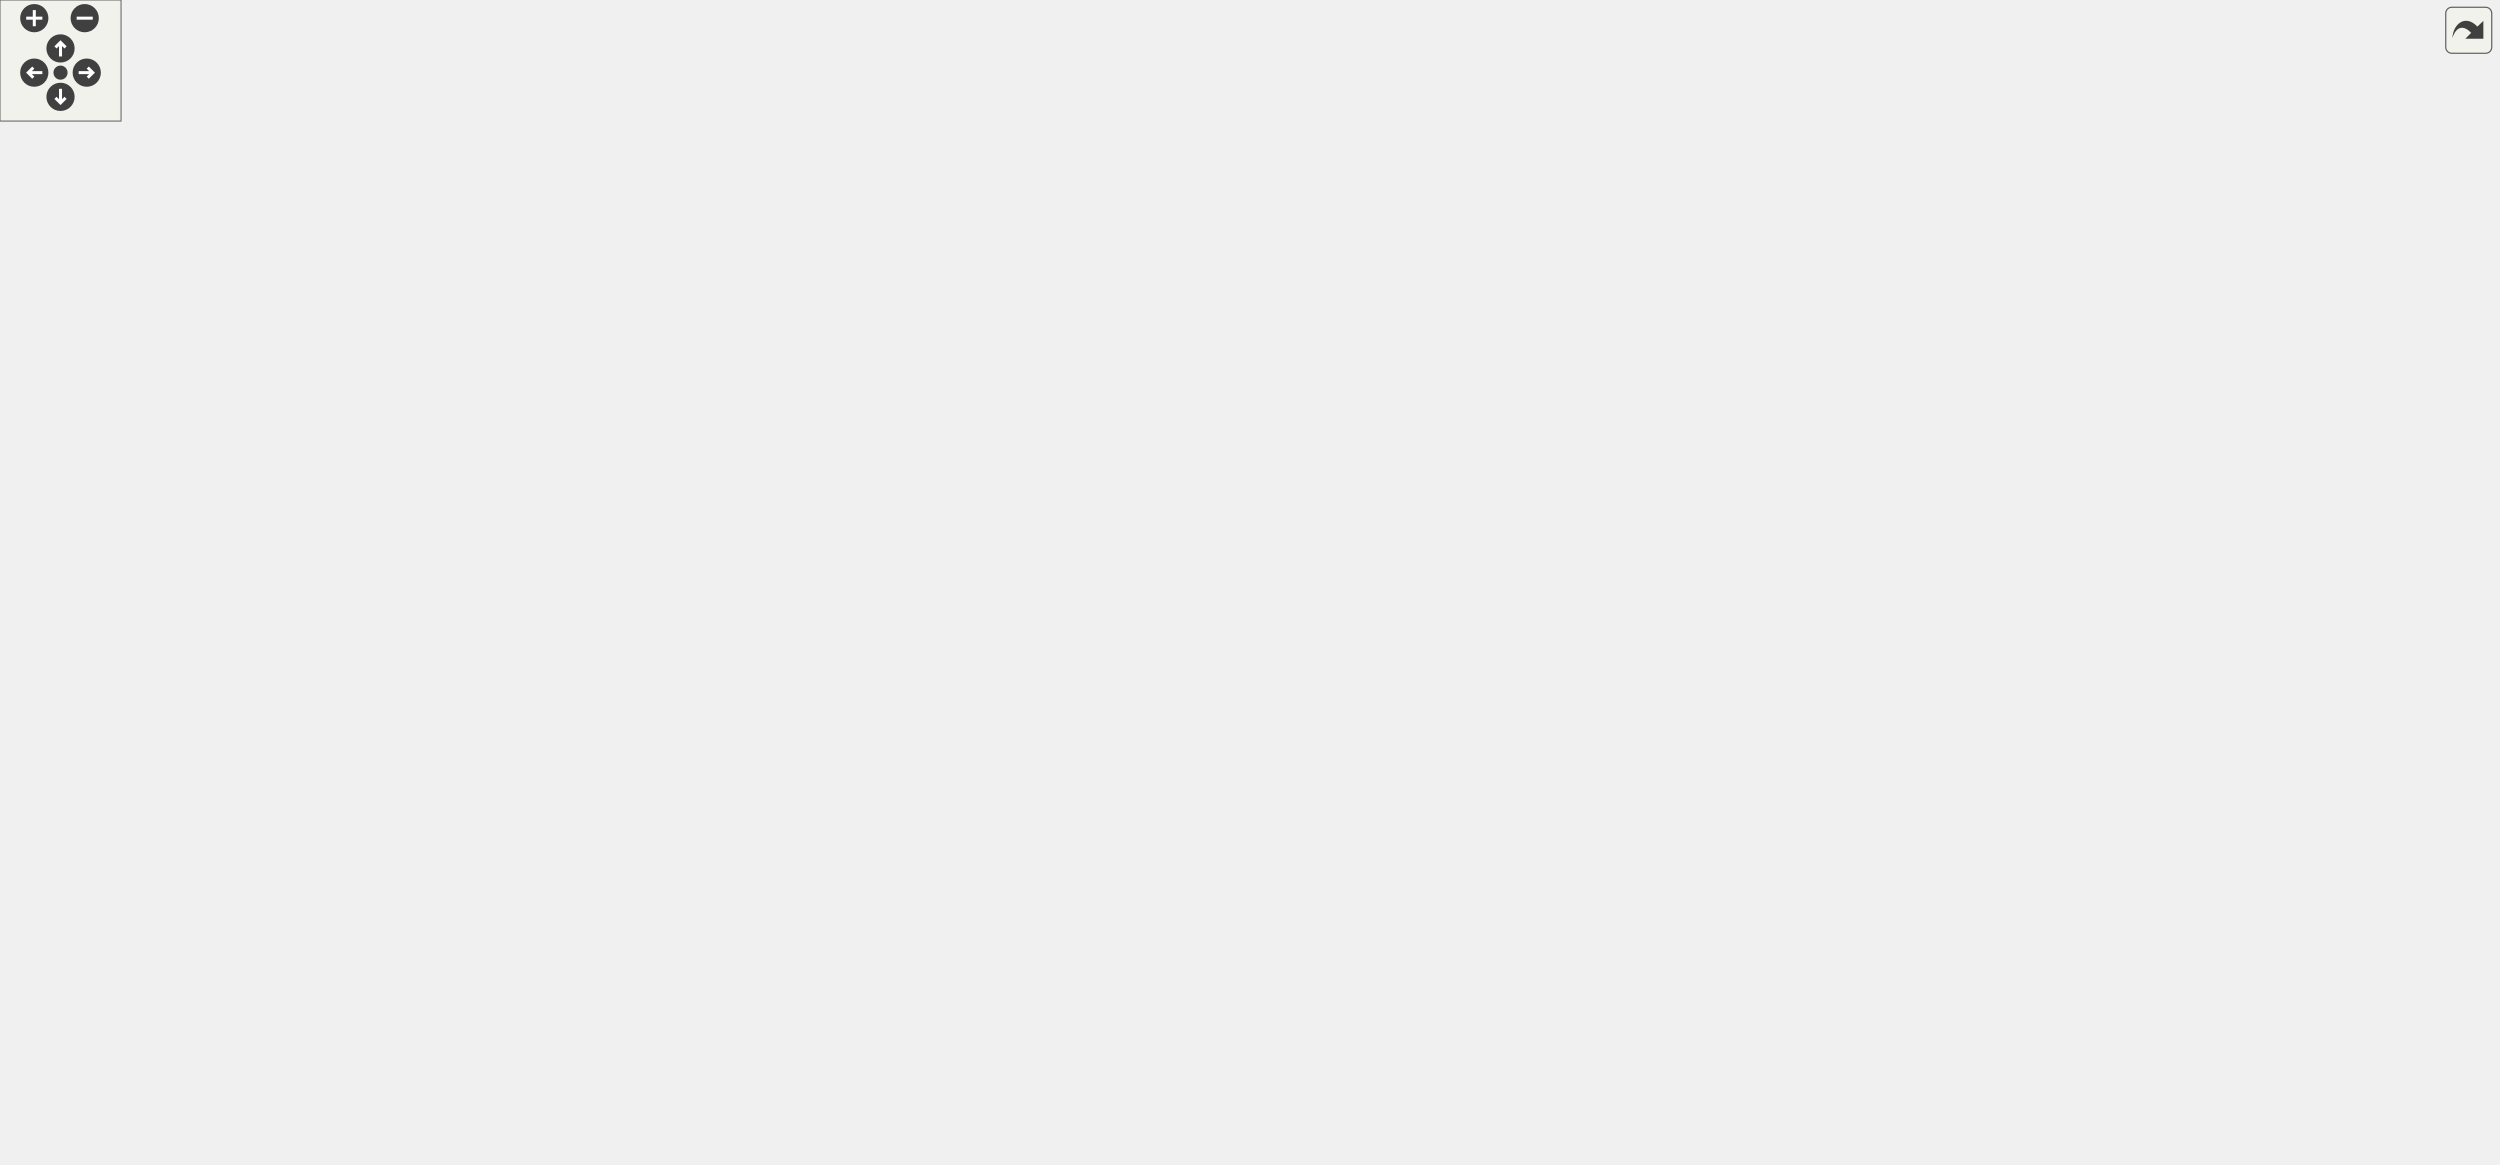
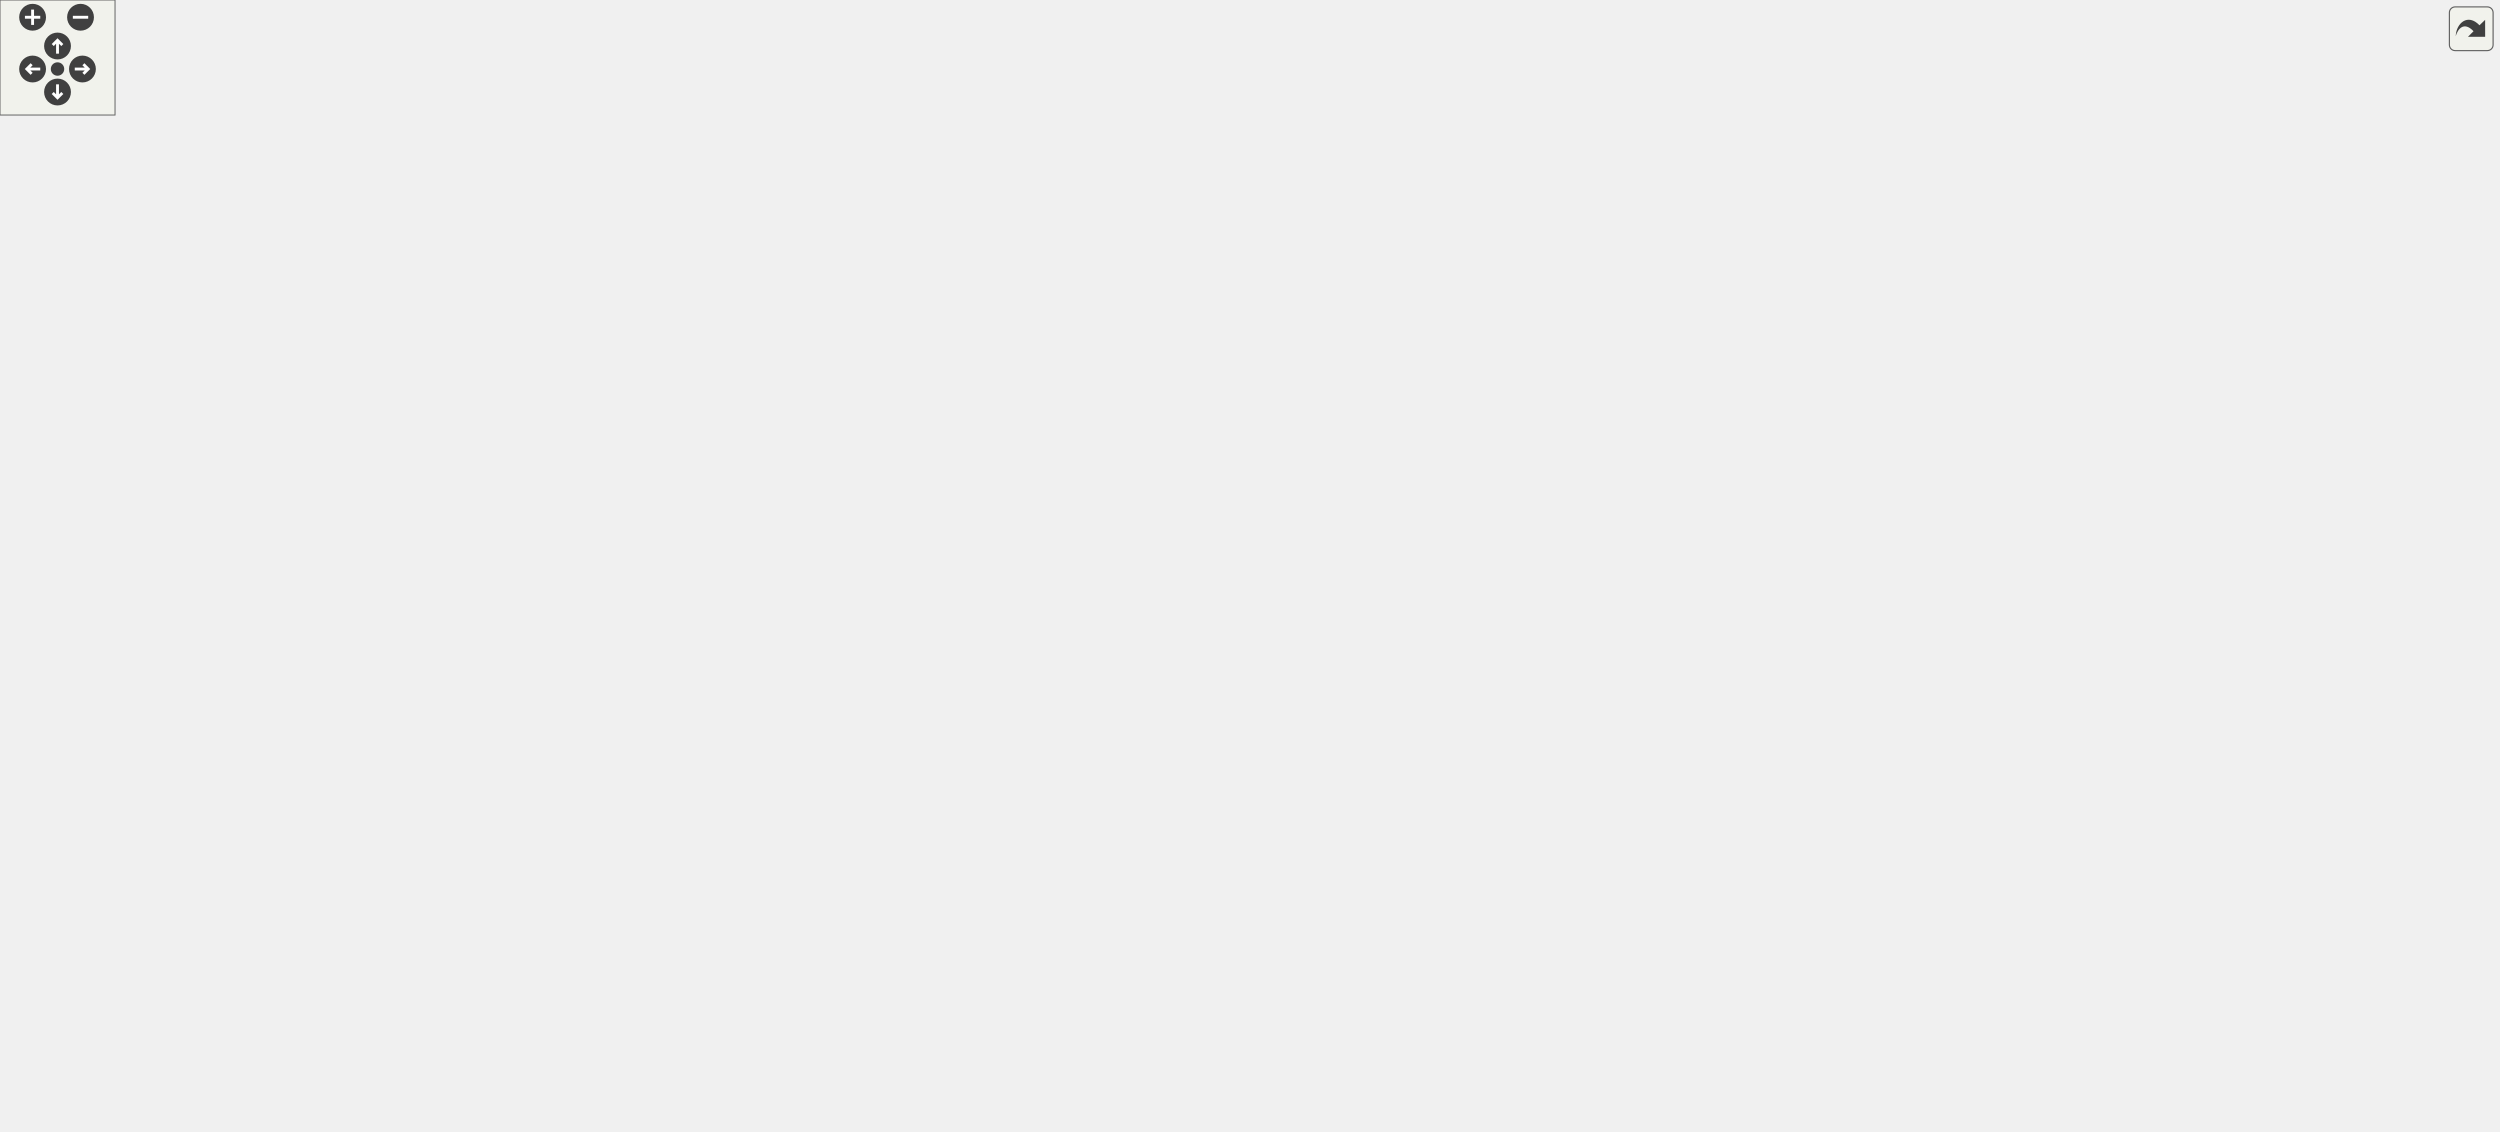
<svg xmlns="http://www.w3.org/2000/svg" xmlns:xlink="http://www.w3.org/1999/xlink" id="main" version="1.1" xml:space="preserve">
  <style type="text/css">
.edge:hover path { stroke: red; }
.edge:hover polygon { stroke: red; fill: red; }
</style>
  <defs>
    <circle id="rim" cx="0" cy="0" r="7" />
    <circle id="rim2" cx="0" cy="0" r="3.5" />
    <g id="zoomPlus">
      <use xlink:href="#rim" fill="#404040">
        <set attributeName="fill" to="#808080" begin="zoomplus.mouseover" end="zoomplus.mouseout" />
      </use>
      <path d="M-4,0h8M0,-4v8" fill="none" stroke="white" stroke-width="1.5" pointer-events="none" />
    </g>
    <g id="zoomMin">
      <use xlink:href="#rim" fill="#404040">
        <set attributeName="fill" to="#808080" begin="zoomminus.mouseover" end="zoomminus.mouseout" />
      </use>
      <path d="M-4,0h8" fill="none" stroke="white" stroke-width="1.5" pointer-events="none" />
    </g>
    <g id="dirArrow">
      <path fill="none" stroke="white" stroke-width="1.5" d="M0,-3.0v7 M-2.5,-0.5L0,-3.0L2.5,-0.5" />
    </g>
    <g id="resetDef">
      <use xlink:href="#rim2" fill="#404040">
        <set attributeName="fill" to="#808080" begin="reset.mouseover" end="reset.mouseout" />
      </use>
    </g>
  </defs>
  <svg id="graph" class="graph">
    <g id="viewport">
      <g id="node1" class="node">
        <g id="a_node1">
          <a xlink:title=" ">
-             <polygon fill="#bfbfbf" stroke="black" points="0,-155.5 0,-185.5 143,-185.5 143,-155.5 0,-155.5" />
-             <text text-anchor="start" x="8" y="-173.5" font-family="Helvetica,sans-Serif" font-size="10.00">wmtk::simplex::cofaces</text>
-             <text text-anchor="middle" x="71.5" y="-162.5" font-family="Helvetica,sans-Serif" font-size="10.00">_single_dimension_tuples</text>
+             <polygon fill="#bfbfbf" stroke="black" points="0,-331.5 0,-361.5 143,-361.5 143,-331.5 0,-331.5" />
+             <text text-anchor="start" x="8" y="-349.5" font-family="Helvetica,sans-Serif" font-size="10.00">wmtk::simplex::cofaces</text>
+             <text text-anchor="middle" x="71.5" y="-338.5" font-family="Helvetica,sans-Serif" font-size="10.00">_single_dimension_tuples</text>
          </a>
        </g>
      </g>
      <g id="node2" class="node">
        <g id="a_node2">
          <a xlink:href="namespacewmtk_1_1simplex_1_1internal.html#af3c31556d0dcfb8f9c4419470784a150" target="_top" xlink:title="Returns the boundary of a simplex ignoring some sorts of switches.">
-             <polygon fill="none" stroke="black" points="180,-175 180,-216 329,-216 329,-175 180,-175" />
-             <text text-anchor="start" x="188" y="-204" font-family="Helvetica,sans-Serif" font-size="10.00">wmtk::simplex::internal</text>
-             <text text-anchor="start" x="188" y="-193" font-family="Helvetica,sans-Serif" font-size="10.00">::boundary_with_preserved</text>
-             <text text-anchor="middle" x="254.5" y="-182" font-family="Helvetica,sans-Serif" font-size="10.00">_face_tuples</text>
+             <polygon fill="none" stroke="black" points="180,-422 180,-463 329,-463 329,-422 180,-422" />
+             <text text-anchor="start" x="188" y="-451" font-family="Helvetica,sans-Serif" font-size="10.00">wmtk::simplex::internal</text>
+             <text text-anchor="start" x="188" y="-440" font-family="Helvetica,sans-Serif" font-size="10.00">::boundary_with_preserved</text>
+             <text text-anchor="middle" x="254.5" y="-429" font-family="Helvetica,sans-Serif" font-size="10.00">_face_tuples</text>
          </a>
        </g>
      </g>
      <g id="edge1" class="edge">
-         <path fill="none" stroke="midnightblue" d="M143.26,-180.27C151.97,-181.48 160.95,-182.72 169.83,-183.94" />
-         <polygon fill="midnightblue" stroke="midnightblue" points="169.42,-187.42 179.81,-185.32 170.38,-180.49 169.42,-187.42" />
+         <path fill="none" stroke="midnightblue" d="M101.18,-361.71C129.24,-376.6 172.5,-399.54 205.75,-417.18" />
+         <polygon fill="midnightblue" stroke="midnightblue" points="204.37,-420.41 214.85,-422 207.65,-414.22 204.37,-420.41" />
      </g>
      <g id="node5" class="node">
        <g id="a_node5">
          <a xlink:href="classwmtk_1_1simplex_1_1_simplex.html#ad2cc0340a0772b7d6f03ba7a781d1163" target="_top" xlink:title=" ">
-             <polygon fill="none" stroke="black" points="751,-333.5 751,-363.5 886,-363.5 886,-333.5 751,-333.5" />
-             <text text-anchor="start" x="759" y="-351.5" font-family="Helvetica,sans-Serif" font-size="10.00">wmtk::simplex::Simplex</text>
-             <text text-anchor="middle" x="818.5" y="-340.5" font-family="Helvetica,sans-Serif" font-size="10.00">::primitive_type</text>
+             <polygon fill="none" stroke="black" points="816,-295.5 816,-325.5 951,-325.5 951,-295.5 816,-295.5" />
+             <text text-anchor="start" x="824" y="-313.5" font-family="Helvetica,sans-Serif" font-size="10.00">wmtk::simplex::Simplex</text>
+             <text text-anchor="middle" x="883.5" y="-302.5" font-family="Helvetica,sans-Serif" font-size="10.00">::primitive_type</text>
          </a>
        </g>
      </g>
      <g id="edge13" class="edge">
-         <path fill="none" stroke="midnightblue" d="M78.71,-185.81C92.36,-217.72 127.86,-291.95 179,-335.5 248.09,-394.34 277.18,-398.88 366,-417.5 511.8,-448.06 686.75,-396.61 769.56,-367.06" />
-         <polygon fill="midnightblue" stroke="midnightblue" points="770.98,-370.26 779.19,-363.57 768.6,-363.68 770.98,-370.26" />
+         <path fill="none" stroke="midnightblue" d="M143.25,-344.46C155.18,-344.13 167.44,-343.8 179,-343.5 312.55,-340.06 647.12,-343.27 780,-329.5 788.35,-328.63 797.03,-327.46 805.66,-326.12" />
+         <polygon fill="midnightblue" stroke="midnightblue" points="806.43,-329.54 815.73,-324.47 805.3,-322.63 806.43,-329.54" />
      </g>
      <g id="node6" class="node">
        <g id="a_node6">
          <a xlink:href="classwmtk_1_1simplex_1_1_simplex.html#a3650fd31ff1864285502dba66db3c73c" target="_top" xlink:title=" ">
-             <polygon fill="none" stroke="black" points="751,-207.5 751,-237.5 886,-237.5 886,-207.5 751,-207.5" />
-             <text text-anchor="start" x="759" y="-225.5" font-family="Helvetica,sans-Serif" font-size="10.00">wmtk::simplex::Simplex</text>
-             <text text-anchor="middle" x="818.5" y="-214.5" font-family="Helvetica,sans-Serif" font-size="10.00">::tuple</text>
-           </a>
-         </g>
-       </g>
-       <g id="edge28" class="edge">
-         <path fill="none" stroke="midnightblue" d="M143.23,-166.71C155.17,-166.21 167.43,-165.77 179,-165.5 246.09,-163.93 262.9,-164.38 330,-165.5 409.59,-166.83 429.75,-164.04 509,-171.5 601.25,-180.18 623.66,-187.94 715,-203.5 723.43,-204.94 732.23,-206.49 740.99,-208.06" />
-         <polygon fill="midnightblue" stroke="midnightblue" points="740.37,-211.51 750.83,-209.85 741.62,-204.62 740.37,-211.51" />
+             <polygon fill="none" stroke="black" points="816,-169.5 816,-199.5 951,-199.5 951,-169.5 816,-169.5" />
+             <text text-anchor="start" x="824" y="-187.5" font-family="Helvetica,sans-Serif" font-size="10.00">wmtk::simplex::Simplex</text>
+             <text text-anchor="middle" x="883.5" y="-176.5" font-family="Helvetica,sans-Serif" font-size="10.00">::tuple</text>
+           </a>
+         </g>
+       </g>
+       <g id="edge32" class="edge">
+         <path fill="none" stroke="midnightblue" d="M76.32,-331.37C86.32,-295.11 116.89,-203.03 179,-159.5 323.24,-58.41 398.6,-111.43 574,-127.5 655.56,-134.97 747.75,-153.33 809.94,-167.21" />
+         <polygon fill="midnightblue" stroke="midnightblue" points="809.52,-170.71 820.04,-169.49 811.05,-163.88 809.52,-170.71" />
      </g>
      <g id="node9" class="node">
        <g id="a_node9">
          <a xlink:href="classwmtk_1_1_mesh.html#abaf00438d0700358b160e310d69725c9" target="_top" xlink:title=" ">
-             <polygon fill="none" stroke="black" points="545,-99 545,-118 715,-118 715,-99 545,-99" />
-             <text text-anchor="middle" x="630" y="-106" font-family="Helvetica,sans-Serif" font-size="10.00">wmtk::Mesh::top_simplex_type</text>
-           </a>
-         </g>
-       </g>
-       <g id="edge27" class="edge">
-         <path fill="none" stroke="midnightblue" d="M106.79,-155.4C127.32,-147.09 154.17,-137.48 179,-132.5 300.07,-108.21 442.9,-104.75 534.65,-105.67" />
-         <polygon fill="midnightblue" stroke="midnightblue" points="534.7,-109.17 544.74,-105.79 534.79,-102.17 534.7,-109.17" />
+             <polygon fill="none" stroke="black" points="610,-495 610,-514 780,-514 780,-495 610,-495" />
+             <text text-anchor="middle" x="695" y="-502" font-family="Helvetica,sans-Serif" font-size="10.00">wmtk::Mesh::top_simplex_type</text>
+           </a>
+         </g>
+       </g>
+       <g id="edge31" class="edge">
+         <path fill="none" stroke="midnightblue" d="M80.25,-361.81C95.14,-389.41 130.61,-446.99 179,-472.5 327.63,-550.86 534.91,-531.57 635.12,-515.66" />
+         <polygon fill="midnightblue" stroke="midnightblue" points="635.76,-519.11 645.06,-514.04 634.63,-512.2 635.76,-519.11" />
      </g>
      <g id="node10" class="node">
        <g id="a_node10">
          <a xlink:href="namespacewmtk_1_1utils.html#a8dab5bd8df4c7c658413914f37210244" target="_top" xlink:title=" ">
-             <polygon fill="none" stroke="black" points="193.5,-49.5 193.5,-79.5 315.5,-79.5 315.5,-49.5 193.5,-49.5" />
-             <text text-anchor="start" x="201.5" y="-67.5" font-family="Helvetica,sans-Serif" font-size="10.00">wmtk::utils::primitive</text>
-             <text text-anchor="middle" x="254.5" y="-56.5" font-family="Helvetica,sans-Serif" font-size="10.00">_range</text>
+             <polygon fill="none" stroke="black" points="193.5,-353.5 193.5,-383.5 315.5,-383.5 315.5,-353.5 193.5,-353.5" />
+             <text text-anchor="start" x="201.5" y="-371.5" font-family="Helvetica,sans-Serif" font-size="10.00">wmtk::utils::primitive</text>
+             <text text-anchor="middle" x="254.5" y="-360.5" font-family="Helvetica,sans-Serif" font-size="10.00">_range</text>
          </a>
        </g>
      </g>
      <g id="edge10" class="edge">
-         <path fill="none" stroke="midnightblue" d="M90.84,-155.35C111.39,-138.88 146.13,-112.51 179,-94.5 186.13,-90.59 193.87,-86.91 201.58,-83.55" />
-         <polygon fill="midnightblue" stroke="midnightblue" points="203.07,-86.72 210.93,-79.62 200.36,-80.27 203.07,-86.72" />
+         <path fill="none" stroke="midnightblue" d="M143.26,-355.1C156.45,-356.7 170.24,-358.38 183.41,-359.98" />
+         <polygon fill="midnightblue" stroke="midnightblue" points="183,-363.46 193.35,-361.19 183.84,-356.51 183,-363.46" />
      </g>
      <g id="node13" class="node">
        <g id="a_node13">
-           <a xlink:href="namespacewmtk_1_1simplex.html#a479fe685989f6c075a5ce1c52b5c4df3" target="_top" xlink:title=" ">
-             <polygon fill="none" stroke="black" points="179,-295.5 179,-325.5 330,-325.5 330,-295.5 179,-295.5" />
-             <text text-anchor="start" x="187" y="-313.5" font-family="Helvetica,sans-Serif" font-size="10.00">wmtk::simplex::top</text>
-             <text text-anchor="middle" x="254.5" y="-302.5" font-family="Helvetica,sans-Serif" font-size="10.00">_dimension_cofaces_tuples</text>
+           <a xlink:href="namespacewmtk_1_1simplex.html#ac133ab11355bb4cda7e8b1e3ed48226f" target="_top" xlink:title=" ">
+             <polygon fill="none" stroke="black" points="179,-169.5 179,-199.5 330,-199.5 330,-169.5 179,-169.5" />
+             <text text-anchor="start" x="187" y="-187.5" font-family="Helvetica,sans-Serif" font-size="10.00">wmtk::simplex::top</text>
+             <text text-anchor="middle" x="254.5" y="-176.5" font-family="Helvetica,sans-Serif" font-size="10.00">_dimension_cofaces_tuples</text>
          </a>
        </g>
      </g>
      <g id="edge14" class="edge">
-         <path fill="none" stroke="midnightblue" d="M92.21,-185.75C124.53,-210.75 188.87,-260.51 225.77,-289.05" />
-         <polygon fill="midnightblue" stroke="midnightblue" points="224.03,-292.13 234.08,-295.48 228.31,-286.6 224.03,-292.13" />
+         <path fill="none" stroke="midnightblue" d="M89.53,-331.26C121.68,-302.48 191.45,-240.04 228.77,-206.64" />
+         <polygon fill="midnightblue" stroke="midnightblue" points="231.53,-208.86 236.65,-199.58 226.86,-203.64 231.53,-208.86" />
      </g>
      <g id="node3" class="node">
        <g id="a_node3">
          <a xlink:href="classwmtk_1_1_mesh.html#a7f8a7b7d592fdbf672f2c6c9653487ea" target="_top" xlink:title=" ">
-             <polygon fill="none" stroke="black" points="380.5,-180.5 380.5,-210.5 494.5,-210.5 494.5,-180.5 380.5,-180.5" />
-             <text text-anchor="start" x="388.5" y="-198.5" font-family="Helvetica,sans-Serif" font-size="10.00">wmtk::Mesh::switch</text>
-             <text text-anchor="middle" x="437.5" y="-187.5" font-family="Helvetica,sans-Serif" font-size="10.00">_tuples</text>
+             <polygon fill="none" stroke="black" points="413,-451.5 413,-481.5 527,-481.5 527,-451.5 413,-451.5" />
+             <text text-anchor="start" x="421" y="-469.5" font-family="Helvetica,sans-Serif" font-size="10.00">wmtk::Mesh::switch</text>
+             <text text-anchor="middle" x="470" y="-458.5" font-family="Helvetica,sans-Serif" font-size="10.00">_tuples</text>
          </a>
        </g>
      </g>
      <g id="edge2" class="edge">
-         <path fill="none" stroke="midnightblue" d="M329.12,-195.5C342.77,-195.5 356.95,-195.5 370.36,-195.5" />
-         <polygon fill="midnightblue" stroke="midnightblue" points="370.44,-199 380.44,-195.5 370.44,-192 370.44,-199" />
+         <path fill="none" stroke="midnightblue" d="M329.27,-450.79C353.11,-453.47 379.37,-456.42 402.64,-459.04" />
+         <polygon fill="midnightblue" stroke="midnightblue" points="402.42,-462.54 412.75,-460.18 403.2,-455.58 402.42,-462.54" />
      </g>
      <g id="node4" class="node">
        <g id="a_node4">
          <a xlink:href="classwmtk_1_1_mesh.html#a58bdbbfa0cd7bd9263241f6501db182a" target="_top" xlink:title="check if a simplex lies on a boundary or not">
-             <polygon fill="none" stroke="black" points="559,-213 559,-232 701,-232 701,-213 559,-213" />
-             <text text-anchor="middle" x="630" y="-220" font-family="Helvetica,sans-Serif" font-size="10.00">wmtk::Mesh::is_boundary</text>
+             <polygon fill="none" stroke="black" points="624,-301 624,-320 766,-320 766,-301 624,-301" />
+             <text text-anchor="middle" x="695" y="-308" font-family="Helvetica,sans-Serif" font-size="10.00">wmtk::Mesh::is_boundary</text>
          </a>
        </g>
      </g>
      <g id="edge3" class="edge">
-         <path fill="none" stroke="midnightblue" d="M494.63,-203.45C512.57,-206 532.76,-208.86 551.92,-211.58" />
-         <polygon fill="midnightblue" stroke="midnightblue" points="551.44,-215.04 561.84,-212.98 552.43,-208.11 551.44,-215.04" />
+         <path fill="none" stroke="midnightblue" d="M527.05,-459.81C542.98,-456.26 559.83,-450.82 574,-442.5 623.19,-413.62 663.71,-357.97 682.58,-329.02" />
+         <polygon fill="midnightblue" stroke="midnightblue" points="685.71,-330.62 688.13,-320.3 679.81,-326.86 685.71,-330.62" />
      </g>
      <g id="node7" class="node">
        <g id="a_node7">
          <a xlink:href="classwmtk_1_1_mesh.html#a965a8a24158c4aa8580c57ba09f885f7" target="_top" xlink:title="switch the orientation of the Tuple of the given dimension">
-             <polygon fill="none" stroke="black" points="573,-251.5 573,-281.5 687,-281.5 687,-251.5 573,-251.5" />
-             <text text-anchor="start" x="581" y="-269.5" font-family="Helvetica,sans-Serif" font-size="10.00">wmtk::Mesh::switch</text>
-             <text text-anchor="middle" x="630" y="-258.5" font-family="Helvetica,sans-Serif" font-size="10.00">_tuple</text>
+             <polygon fill="none" stroke="black" points="638,-251.5 638,-281.5 752,-281.5 752,-251.5 638,-251.5" />
+             <text text-anchor="start" x="646" y="-269.5" font-family="Helvetica,sans-Serif" font-size="10.00">wmtk::Mesh::switch</text>
+             <text text-anchor="middle" x="695" y="-258.5" font-family="Helvetica,sans-Serif" font-size="10.00">_tuple</text>
          </a>
        </g>
      </g>
      <g id="edge6" class="edge">
-         <path fill="none" stroke="midnightblue" d="M470.73,-210.6C491.64,-220.11 519.63,-232.28 545,-241.5 551.44,-243.84 558.21,-246.13 565,-248.31" />
-         <polygon fill="midnightblue" stroke="midnightblue" points="564.33,-251.77 574.92,-251.43 566.43,-245.09 564.33,-251.77" />
+         <path fill="none" stroke="midnightblue" d="M527.03,-464.61C544.08,-461.35 561.57,-454.87 574,-442.5 622.91,-393.84 562.58,-341.61 610,-291.5 615.18,-286.03 621.49,-281.74 628.31,-278.38" />
+         <polygon fill="midnightblue" stroke="midnightblue" points="630.01,-281.46 637.87,-274.35 627.29,-275.01 630.01,-281.46" />
      </g>
      <g id="node8" class="node">
        <g id="a_node8">
          <a xlink:href="classwmtk_1_1_mesh.html#ac1e12857f52985bd548a968a4c819659" target="_top" xlink:title=" ">
-             <polygon fill="none" stroke="black" points="758,-126.5 758,-156.5 879,-156.5 879,-126.5 758,-126.5" />
-             <text text-anchor="start" x="766" y="-144.5" font-family="Helvetica,sans-Serif" font-size="10.00">wmtk::Mesh::top_cell</text>
-             <text text-anchor="middle" x="818.5" y="-133.5" font-family="Helvetica,sans-Serif" font-size="10.00">_dimension</text>
+             <polygon fill="none" stroke="black" points="823,-470.5 823,-500.5 944,-500.5 944,-470.5 823,-470.5" />
+             <text text-anchor="start" x="831" y="-488.5" font-family="Helvetica,sans-Serif" font-size="10.00">wmtk::Mesh::top_cell</text>
+             <text text-anchor="middle" x="883.5" y="-477.5" font-family="Helvetica,sans-Serif" font-size="10.00">_dimension</text>
          </a>
        </g>
      </g>
      <g id="edge7" class="edge">
-         <path fill="none" stroke="midnightblue" d="M494.83,-187.47C562.19,-177.88 674.93,-161.81 747.73,-151.44" />
-         <polygon fill="midnightblue" stroke="midnightblue" points="748.32,-154.89 757.73,-150.02 747.34,-147.96 748.32,-154.89" />
+         <path fill="none" stroke="midnightblue" d="M527.35,-469.1C601.66,-472.53 732.36,-478.57 812.79,-482.28" />
+         <polygon fill="midnightblue" stroke="midnightblue" points="812.68,-485.78 822.83,-482.74 813,-478.79 812.68,-485.78" />
      </g>
      <g id="edge8" class="edge">
-         <path fill="none" stroke="midnightblue" d="M471.68,-180.35C507.54,-163.97 564.18,-138.1 598.83,-122.28" />
-         <polygon fill="midnightblue" stroke="midnightblue" points="600.33,-125.44 607.98,-118.1 597.43,-119.07 600.33,-125.44" />
+         <path fill="none" stroke="midnightblue" d="M527.27,-476.09C557.89,-481.31 595.95,-487.79 627.97,-493.25" />
+         <polygon fill="midnightblue" stroke="midnightblue" points="627.69,-496.75 638.13,-494.98 628.86,-489.85 627.69,-496.75" />
      </g>
      <g id="edge4" class="edge">
-         <path fill="none" stroke="midnightblue" d="M690.02,-232.02C698.71,-234.7 707.32,-238.12 715,-242.5 751.25,-263.16 782.89,-300.48 801.09,-324.87" />
-         <polygon fill="midnightblue" stroke="midnightblue" points="798.46,-327.2 807.18,-333.22 804.12,-323.07 798.46,-327.2" />
+         <path fill="none" stroke="midnightblue" d="M766.24,-310.5C779.03,-310.5 792.44,-310.5 805.42,-310.5" />
+         <polygon fill="midnightblue" stroke="midnightblue" points="805.71,-314 815.71,-310.5 805.71,-307 805.71,-314" />
      </g>
      <g id="edge5" class="edge">
-         <path fill="none" stroke="midnightblue" d="M701.24,-222.5C714.03,-222.5 727.44,-222.5 740.42,-222.5" />
-         <polygon fill="midnightblue" stroke="midnightblue" points="740.71,-226 750.71,-222.5 740.71,-219 740.71,-226" />
+         <path fill="none" stroke="midnightblue" d="M755.02,-300.98C763.71,-298.3 772.32,-294.88 780,-290.5 816.25,-269.84 847.89,-232.52 866.09,-208.13" />
+         <polygon fill="midnightblue" stroke="midnightblue" points="869.12,-209.93 872.18,-199.78 863.46,-205.8 869.12,-209.93" />
      </g>
      <g id="edge9" class="edge">
-         <path fill="none" stroke="midnightblue" d="M684.69,-118C704.39,-121.49 726.98,-125.48 747.87,-129.18" />
-         <polygon fill="midnightblue" stroke="midnightblue" points="747.52,-132.67 757.97,-130.97 748.74,-125.78 747.52,-132.67" />
+         <path fill="none" stroke="midnightblue" d="M780.25,-495.92C791.15,-494.81 802.21,-493.68 812.84,-492.6" />
+         <polygon fill="midnightblue" stroke="midnightblue" points="813.28,-496.07 822.88,-491.57 812.57,-489.11 813.28,-496.07" />
      </g>
      <g id="node11" class="node">
        <g id="a_node11">
          <a xlink:href="namespacewmtk.html#a3b08a5d7fb42f02c54bae85758b39f59" target="_top" xlink:title="Get the primitive type corresponding to its unique integer id.">
-             <polygon fill="none" stroke="black" points="379.5,-49.5 379.5,-79.5 495.5,-79.5 495.5,-49.5 379.5,-49.5" />
-             <text text-anchor="start" x="387.5" y="-67.5" font-family="Helvetica,sans-Serif" font-size="10.00">wmtk::get_primitive</text>
-             <text text-anchor="middle" x="437.5" y="-56.5" font-family="Helvetica,sans-Serif" font-size="10.00">_type_from_id</text>
+             <polygon fill="none" stroke="black" points="412,-402.5 412,-432.5 528,-432.5 528,-402.5 412,-402.5" />
+             <text text-anchor="start" x="420" y="-420.5" font-family="Helvetica,sans-Serif" font-size="10.00">wmtk::get_primitive</text>
+             <text text-anchor="middle" x="470" y="-409.5" font-family="Helvetica,sans-Serif" font-size="10.00">_type_from_id</text>
          </a>
        </g>
      </g>
      <g id="edge11" class="edge">
-         <path fill="none" stroke="midnightblue" d="M315.52,-64.5C332.72,-64.5 351.59,-64.5 369.2,-64.5" />
-         <polygon fill="midnightblue" stroke="midnightblue" points="369.41,-68 379.41,-64.5 369.41,-61 369.41,-68" />
+         <path fill="none" stroke="midnightblue" d="M315.54,-382.28C342.45,-388.46 374.3,-395.77 401.98,-402.12" />
+         <polygon fill="midnightblue" stroke="midnightblue" points="401.45,-405.59 411.98,-404.41 403.02,-398.77 401.45,-405.59" />
      </g>
      <g id="node12" class="node">
        <g id="a_node12">
          <a xlink:href="namespacewmtk.html#a5cf45c152e856196bb734c6f48919a24" target="_top" xlink:title="Get a unique integer id corresponding to each primitive type.">
-             <polygon fill="none" stroke="black" points="379.5,-0.5 379.5,-30.5 495.5,-30.5 495.5,-0.5 379.5,-0.5" />
-             <text text-anchor="start" x="387.5" y="-18.5" font-family="Helvetica,sans-Serif" font-size="10.00">wmtk::get_primitive</text>
-             <text text-anchor="middle" x="437.5" y="-7.5" font-family="Helvetica,sans-Serif" font-size="10.00">_type_id</text>
+             <polygon fill="none" stroke="black" points="412,-353.5 412,-383.5 528,-383.5 528,-353.5 412,-353.5" />
+             <text text-anchor="start" x="420" y="-371.5" font-family="Helvetica,sans-Serif" font-size="10.00">wmtk::get_primitive</text>
+             <text text-anchor="middle" x="470" y="-360.5" font-family="Helvetica,sans-Serif" font-size="10.00">_type_id</text>
          </a>
        </g>
      </g>
      <g id="edge12" class="edge">
-         <path fill="none" stroke="midnightblue" d="M311.28,-49.4C330.21,-44.27 351.52,-38.5 371.13,-33.2" />
-         <polygon fill="midnightblue" stroke="midnightblue" points="372.16,-36.54 380.9,-30.55 370.33,-29.79 372.16,-36.54" />
-       </g>
-       <g id="edge23" class="edge">
-         <path fill="none" stroke="midnightblue" d="M330.02,-320.69C342.03,-322.12 354.35,-323.45 366,-324.5 497.36,-336.3 650.79,-342.95 740.73,-346.12" />
-         <polygon fill="midnightblue" stroke="midnightblue" points="740.72,-349.63 750.84,-346.48 740.96,-342.63 740.72,-349.63" />
-       </g>
-       <g id="edge26" class="edge">
-         <path fill="none" stroke="midnightblue" d="M330.26,-312.32C441.72,-314.19 645.77,-314.2 715,-291.5 744.79,-281.73 773.96,-260.63 793.52,-244.32" />
-         <polygon fill="midnightblue" stroke="midnightblue" points="795.97,-246.83 801.29,-237.67 791.42,-241.52 795.97,-246.83" />
+         <path fill="none" stroke="midnightblue" d="M315.54,-368.5C342.33,-368.5 374.02,-368.5 401.62,-368.5" />
+         <polygon fill="midnightblue" stroke="midnightblue" points="401.98,-372 411.98,-368.5 401.98,-365 401.98,-372" />
+       </g>
+       <g id="edge27" class="edge">
+         <path fill="none" stroke="midnightblue" d="M330.07,-194.18C342.08,-195.67 354.38,-197.16 366,-198.5 549.77,-219.68 606.1,-178.42 780,-241.5 809.29,-252.13 838.34,-272.91 857.99,-288.9" />
+         <polygon fill="midnightblue" stroke="midnightblue" points="855.89,-291.7 865.81,-295.41 860.37,-286.32 855.89,-291.7" />
+       </g>
+       <g id="edge30" class="edge">
+         <path fill="none" stroke="midnightblue" d="M330.2,-184.5C450.1,-184.5 684.3,-184.5 805.59,-184.5" />
+         <polygon fill="midnightblue" stroke="midnightblue" points="805.9,-188 815.9,-184.5 805.9,-181 805.9,-188" />
      </g>
      <g id="node14" class="node">
        <g id="a_node14">
+           <a xlink:href="classwmtk_1_1simplex_1_1_simplex_collection.html#a1e7079b3b75f70dd28c524556cab76cf" target="_top" xlink:title="Add simplex to the collection.">
+             <polygon fill="none" stroke="black" points="366,-137 366,-156 574,-156 574,-137 366,-137" />
+             <text text-anchor="middle" x="470" y="-144" font-family="Helvetica,sans-Serif" font-size="10.00">wmtk::simplex::SimplexCollection::add</text>
+           </a>
+         </g>
+       </g>
+       <g id="edge15" class="edge">
+         <path fill="none" stroke="midnightblue" d="M330.17,-171.21C354.79,-166.83 381.92,-162 405.62,-157.78" />
+         <polygon fill="midnightblue" stroke="midnightblue" points="406.31,-161.21 415.55,-156.01 405.09,-154.32 406.31,-161.21" />
+       </g>
+       <g id="node15" class="node">
+         <g id="a_node15">
          <a xlink:href="classwmtk_1_1_edge_mesh.html#a534952cf2729f1509a380e3e9afb65b7" target="_top" xlink:title=" ">
-             <polygon fill="none" stroke="black" points="380,-377.5 380,-407.5 495,-407.5 495,-377.5 380,-377.5" />
-             <text text-anchor="start" x="388" y="-395.5" font-family="Helvetica,sans-Serif" font-size="10.00">wmtk::EdgeMesh::is</text>
-             <text text-anchor="middle" x="437.5" y="-384.5" font-family="Helvetica,sans-Serif" font-size="10.00">_boundary_vertex</text>
-           </a>
-         </g>
-       </g>
-       <g id="edge15" class="edge">
-         <path fill="none" stroke="midnightblue" d="M286.79,-325.61C308.84,-336.16 339.1,-350.45 366,-362.5 374.11,-366.13 382.8,-369.92 391.2,-373.52" />
-         <polygon fill="midnightblue" stroke="midnightblue" points="389.95,-376.79 400.52,-377.5 392.7,-370.35 389.95,-376.79" />
+             <polygon fill="none" stroke="black" points="412.5,-49.5 412.5,-79.5 527.5,-79.5 527.5,-49.5 412.5,-49.5" />
+             <text text-anchor="start" x="420.5" y="-67.5" font-family="Helvetica,sans-Serif" font-size="10.00">wmtk::EdgeMesh::is</text>
+             <text text-anchor="middle" x="470" y="-56.5" font-family="Helvetica,sans-Serif" font-size="10.00">_boundary_vertex</text>
+           </a>
+         </g>
+       </g>
+       <g id="edge16" class="edge">
+         <path fill="none" stroke="midnightblue" d="M282.54,-169.3C320.8,-147.8 390.8,-108.45 433.29,-84.57" />
+         <polygon fill="midnightblue" stroke="midnightblue" points="435.18,-87.53 442.18,-79.57 431.75,-81.42 435.18,-87.53" />
+       </g>
+       <g id="node23" class="node">
+         <g id="a_node23">
+           <a xlink:href="namespacewmtk.html#a441d6ad4f19569c7d4946e743da1a925" target="_top" xlink:title=" ">
+             <polygon fill="none" stroke="black" points="409,-0.5 409,-30.5 531,-30.5 531,-0.5 409,-0.5" />
+             <text text-anchor="start" x="417" y="-18.5" font-family="Helvetica,sans-Serif" font-size="10.00">wmtk::log_and_throw</text>
+             <text text-anchor="middle" x="470" y="-7.5" font-family="Helvetica,sans-Serif" font-size="10.00">_error</text>
+           </a>
+         </g>
+       </g>
+       <g id="edge24" class="edge">
+         <path fill="none" stroke="midnightblue" d="M262.51,-169.44C277.19,-139.61 314.18,-73.03 366,-39.5 376,-33.03 387.54,-28.3 399.2,-24.84" />
+         <polygon fill="midnightblue" stroke="midnightblue" points="400.23,-28.19 408.99,-22.23 398.43,-21.43 400.23,-28.19" />
+       </g>
+       <g id="node26" class="node">
+         <g id="a_node26">
+           <a xlink:href="classwmtk_1_1_mesh.html#a33805489402321155d4a1f7023faaf3a" target="_top" xlink:title=" ">
+             <polygon fill="none" stroke="black" points="398.5,-254 398.5,-273 541.5,-273 541.5,-254 398.5,-254" />
+             <text text-anchor="middle" x="470" y="-261" font-family="Helvetica,sans-Serif" font-size="10.00">wmtk::Mesh::switch_edge</text>
+           </a>
+         </g>
+       </g>
+       <g id="edge28" class="edge">
+         <path fill="none" stroke="midnightblue" d="M283.96,-199.67C305.92,-210.93 337.3,-226.09 366,-236.5 381.83,-242.24 399.44,-247.32 415.55,-251.47" />
+         <polygon fill="midnightblue" stroke="midnightblue" points="414.81,-254.9 425.36,-253.94 416.51,-248.11 414.81,-254.9" />
+       </g>
+       <g id="node16" class="node">
+         <g id="a_node16">
+           <a xlink:href="classwmtk_1_1_mesh.html#abbb1c54cfd6ec17f4730317ee5fab78d" target="_top" xlink:title=" ">
+             <polygon fill="none" stroke="black" points="621,-55 621,-74 769,-74 769,-55 621,-55" />
+             <text text-anchor="middle" x="695" y="-62" font-family="Helvetica,sans-Serif" font-size="10.00">wmtk::Mesh::is_valid_slow</text>
+           </a>
+         </g>
+       </g>
+       <g id="edge17" class="edge">
+         <path fill="none" stroke="midnightblue" d="M527.56,-64.5C552.73,-64.5 582.88,-64.5 610.55,-64.5" />
+         <polygon fill="midnightblue" stroke="midnightblue" points="610.63,-68 620.63,-64.5 610.63,-61 610.63,-68" />
+       </g>
+       <g id="node17" class="node">
+         <g id="a_node17">
+           <a xlink:href="classwmtk_1_1_mesh.html#a92666fa5c4c8b680e9b4a9b3755689f0" target="_top" xlink:title=" ">
+             <polygon fill="none" stroke="black" points="818.5,-88.5 818.5,-118.5 948.5,-118.5 948.5,-88.5 818.5,-88.5" />
+             <text text-anchor="start" x="826.5" y="-106.5" font-family="Helvetica,sans-Serif" font-size="10.00">wmtk::Mesh::get_const</text>
+             <text text-anchor="middle" x="883.5" y="-95.5" font-family="Helvetica,sans-Serif" font-size="10.00">_cell_hash_accessor</text>
+           </a>
+         </g>
+       </g>
+       <g id="edge18" class="edge">
+         <path fill="none" stroke="midnightblue" d="M741.62,-74.04C761.73,-78.24 785.86,-83.29 808.44,-88.01" />
+         <polygon fill="midnightblue" stroke="midnightblue" points="807.83,-91.46 818.34,-90.08 809.26,-84.61 807.83,-91.46" />
      </g>
      <g id="node22" class="node">
        <g id="a_node22">
-           <a xlink:href="classwmtk_1_1_mesh.html#a33805489402321155d4a1f7023faaf3a" target="_top" xlink:title=" ">
-             <polygon fill="none" stroke="black" points="366,-260 366,-279 509,-279 509,-260 366,-260" />
-             <text text-anchor="middle" x="437.5" y="-267" font-family="Helvetica,sans-Serif" font-size="10.00">wmtk::Mesh::switch_edge</text>
-           </a>
-         </g>
-       </g>
-       <g id="edge24" class="edge">
-         <path fill="none" stroke="midnightblue" d="M321.87,-295.47C342.49,-290.8 364.91,-285.72 384.41,-281.3" />
-         <polygon fill="midnightblue" stroke="midnightblue" points="385.34,-284.68 394.32,-279.05 383.79,-277.85 385.34,-284.68" />
-       </g>
-       <g id="node15" class="node">
-         <g id="a_node15">
-           <a xlink:href="classwmtk_1_1_mesh.html#abbb1c54cfd6ec17f4730317ee5fab78d" target="_top" xlink:title=" ">
-             <polygon fill="none" stroke="black" points="556,-465 556,-484 704,-484 704,-465 556,-465" />
-             <text text-anchor="middle" x="630" y="-472" font-family="Helvetica,sans-Serif" font-size="10.00">wmtk::Mesh::is_valid_slow</text>
-           </a>
-         </g>
-       </g>
-       <g id="edge16" class="edge">
-         <path fill="none" stroke="midnightblue" d="M473.44,-407.54C508.83,-422.77 563.09,-446.13 597.28,-460.85" />
-         <polygon fill="midnightblue" stroke="midnightblue" points="596.21,-464.2 606.78,-464.94 598.98,-457.77 596.21,-464.2" />
-       </g>
-       <g id="node16" class="node">
-         <g id="a_node16">
-           <a xlink:href="classwmtk_1_1_mesh.html#a92666fa5c4c8b680e9b4a9b3755689f0" target="_top" xlink:title=" ">
-             <polygon fill="none" stroke="black" points="753.5,-437.5 753.5,-467.5 883.5,-467.5 883.5,-437.5 753.5,-437.5" />
-             <text text-anchor="start" x="761.5" y="-455.5" font-family="Helvetica,sans-Serif" font-size="10.00">wmtk::Mesh::get_const</text>
-             <text text-anchor="middle" x="818.5" y="-444.5" font-family="Helvetica,sans-Serif" font-size="10.00">_cell_hash_accessor</text>
-           </a>
-         </g>
-       </g>
-       <g id="edge17" class="edge">
-         <path fill="none" stroke="midnightblue" d="M704.17,-465.87C716.98,-464.36 730.31,-462.79 743.15,-461.27" />
-         <polygon fill="midnightblue" stroke="midnightblue" points="743.79,-464.72 753.31,-460.07 742.97,-457.77 743.79,-464.72" />
+           <a xlink:href="classwmtk_1_1_mesh.html#a8c09a3ed591ffbb0e59c83948970d121" target="_top" xlink:title="check validity of tuple including its hash">
+             <polygon fill="none" stroke="black" points="823.5,-50 823.5,-69 943.5,-69 943.5,-50 823.5,-50" />
+             <text text-anchor="middle" x="883.5" y="-57" font-family="Helvetica,sans-Serif" font-size="10.00">wmtk::Mesh::is_valid</text>
+           </a>
+         </g>
+       </g>
+       <g id="edge23" class="edge">
+         <path fill="none" stroke="midnightblue" d="M769.17,-62.54C783.63,-62.15 798.76,-61.75 813.08,-61.36" />
+         <polygon fill="midnightblue" stroke="midnightblue" points="813.44,-64.85 823.35,-61.09 813.26,-57.86 813.44,-64.85" />
+       </g>
+       <g id="node18" class="node">
+         <g id="a_node18">
+           <a xlink:href="classwmtk_1_1_mesh.html#aec980d09bb50f645d6c1c5e604e091c6" target="_top" xlink:title=" ">
+             <polygon fill="none" stroke="black" points="987,-88.5 987,-118.5 1100,-118.5 1100,-88.5 987,-88.5" />
+             <text text-anchor="start" x="995" y="-106.5" font-family="Helvetica,sans-Serif" font-size="10.00">wmtk::Mesh::create</text>
+             <text text-anchor="middle" x="1043.5" y="-95.5" font-family="Helvetica,sans-Serif" font-size="10.00">_const_accessor</text>
+           </a>
+         </g>
+       </g>
+       <g id="edge19" class="edge">
+         <path fill="none" stroke="midnightblue" d="M948.76,-103.5C957.95,-103.5 967.41,-103.5 976.63,-103.5" />
+         <polygon fill="midnightblue" stroke="midnightblue" points="976.91,-107 986.91,-103.5 976.91,-100 976.91,-107" />
+       </g>
+       <g id="node19" class="node">
+         <g id="a_node19">
+           <a xlink:href="classwmtk_1_1attribute_1_1_mesh_attribute_handle.html#ac326961f01b9ba4fec395827f15a7ef2" target="_top" xlink:title=" ">
+             <polygon fill="none" stroke="black" points="1136,-137.5 1136,-167.5 1303,-167.5 1303,-137.5 1136,-137.5" />
+             <text text-anchor="start" x="1144" y="-155.5" font-family="Helvetica,sans-Serif" font-size="10.00">wmtk::attribute::MeshAttribute</text>
+             <text text-anchor="middle" x="1219.5" y="-144.5" font-family="Helvetica,sans-Serif" font-size="10.00">Handle::as</text>
+           </a>
+         </g>
+       </g>
+       <g id="edge20" class="edge">
+         <path fill="none" stroke="midnightblue" d="M1098.13,-118.6C1116.24,-123.7 1136.62,-129.44 1155.4,-134.73" />
+         <polygon fill="midnightblue" stroke="midnightblue" points="1154.48,-138.11 1165.05,-137.45 1156.37,-131.37 1154.48,-138.11" />
+       </g>
+       <g id="node20" class="node">
+         <g id="a_node20">
+           <a xlink:href="classwmtk_1_1attribute_1_1_mesh_attribute_handle.html#a2b86caeb22b007b85b138ebc6b0ed837" target="_top" xlink:title=" ">
+             <polygon fill="none" stroke="black" points="1136,-88.5 1136,-118.5 1303,-118.5 1303,-88.5 1136,-88.5" />
+             <text text-anchor="start" x="1144" y="-106.5" font-family="Helvetica,sans-Serif" font-size="10.00">wmtk::attribute::MeshAttribute</text>
+             <text text-anchor="middle" x="1219.5" y="-95.5" font-family="Helvetica,sans-Serif" font-size="10.00">Handle::holds</text>
+           </a>
+         </g>
+       </g>
+       <g id="edge21" class="edge">
+         <path fill="none" stroke="midnightblue" d="M1100.03,-103.5C1108.25,-103.5 1116.91,-103.5 1125.64,-103.5" />
+         <polygon fill="midnightblue" stroke="midnightblue" points="1125.91,-107 1135.91,-103.5 1125.91,-100 1125.91,-107" />
      </g>
      <g id="node21" class="node">
        <g id="a_node21">
-           <a xlink:href="classwmtk_1_1_mesh.html#a8c09a3ed591ffbb0e59c83948970d121" target="_top" xlink:title="check validity of tuple including its hash">
-             <polygon fill="none" stroke="black" points="758.5,-487 758.5,-506 878.5,-506 878.5,-487 758.5,-487" />
-             <text text-anchor="middle" x="818.5" y="-494" font-family="Helvetica,sans-Serif" font-size="10.00">wmtk::Mesh::is_valid</text>
+           <a xlink:href="classwmtk_1_1attribute_1_1_mesh_attribute_handle.html#a620620d54776b2c5f4f9cebad465cfa7" target="_top" xlink:title=" ">
+             <polygon fill="none" stroke="black" points="1136,-39.5 1136,-69.5 1303,-69.5 1303,-39.5 1136,-39.5" />
+             <text text-anchor="start" x="1144" y="-57.5" font-family="Helvetica,sans-Serif" font-size="10.00">wmtk::attribute::MeshAttribute</text>
+             <text text-anchor="middle" x="1219.5" y="-46.5" font-family="Helvetica,sans-Serif" font-size="10.00">Handle::mesh</text>
          </a>
        </g>
      </g>
      <g id="edge22" class="edge">
-         <path fill="none" stroke="midnightblue" d="M704.17,-483.13C718.63,-484.84 733.76,-486.62 748.08,-488.31" />
-         <polygon fill="midnightblue" stroke="midnightblue" points="748,-491.83 758.35,-489.52 748.83,-484.87 748,-491.83" />
-       </g>
-       <g id="node17" class="node">
-         <g id="a_node17">
-           <a xlink:href="classwmtk_1_1_mesh.html#aec980d09bb50f645d6c1c5e604e091c6" target="_top" xlink:title=" ">
-             <polygon fill="none" stroke="black" points="922,-437.5 922,-467.5 1035,-467.5 1035,-437.5 922,-437.5" />
-             <text text-anchor="start" x="930" y="-455.5" font-family="Helvetica,sans-Serif" font-size="10.00">wmtk::Mesh::create</text>
-             <text text-anchor="middle" x="978.5" y="-444.5" font-family="Helvetica,sans-Serif" font-size="10.00">_const_accessor</text>
-           </a>
-         </g>
-       </g>
-       <g id="edge18" class="edge">
-         <path fill="none" stroke="midnightblue" d="M883.76,-452.5C892.95,-452.5 902.41,-452.5 911.63,-452.5" />
-         <polygon fill="midnightblue" stroke="midnightblue" points="911.91,-456 921.91,-452.5 911.91,-449 911.91,-456" />
-       </g>
-       <g id="node18" class="node">
-         <g id="a_node18">
-           <a xlink:href="classwmtk_1_1attribute_1_1_mesh_attribute_handle.html#ac326961f01b9ba4fec395827f15a7ef2" target="_top" xlink:title=" ">
-             <polygon fill="none" stroke="black" points="1071,-486.5 1071,-516.5 1238,-516.5 1238,-486.5 1071,-486.5" />
-             <text text-anchor="start" x="1079" y="-504.5" font-family="Helvetica,sans-Serif" font-size="10.00">wmtk::attribute::MeshAttribute</text>
-             <text text-anchor="middle" x="1154.5" y="-493.5" font-family="Helvetica,sans-Serif" font-size="10.00">Handle::as</text>
-           </a>
-         </g>
-       </g>
-       <g id="edge19" class="edge">
-         <path fill="none" stroke="midnightblue" d="M1033.13,-467.6C1051.24,-472.7 1071.62,-478.44 1090.4,-483.73" />
-         <polygon fill="midnightblue" stroke="midnightblue" points="1089.48,-487.11 1100.05,-486.45 1091.37,-480.37 1089.48,-487.11" />
-       </g>
-       <g id="node19" class="node">
-         <g id="a_node19">
-           <a xlink:href="classwmtk_1_1attribute_1_1_mesh_attribute_handle.html#a2b86caeb22b007b85b138ebc6b0ed837" target="_top" xlink:title=" ">
-             <polygon fill="none" stroke="black" points="1071,-437.5 1071,-467.5 1238,-467.5 1238,-437.5 1071,-437.5" />
-             <text text-anchor="start" x="1079" y="-455.5" font-family="Helvetica,sans-Serif" font-size="10.00">wmtk::attribute::MeshAttribute</text>
-             <text text-anchor="middle" x="1154.5" y="-444.5" font-family="Helvetica,sans-Serif" font-size="10.00">Handle::holds</text>
-           </a>
-         </g>
-       </g>
-       <g id="edge20" class="edge">
-         <path fill="none" stroke="midnightblue" d="M1035.03,-452.5C1043.25,-452.5 1051.91,-452.5 1060.64,-452.5" />
-         <polygon fill="midnightblue" stroke="midnightblue" points="1060.91,-456 1070.91,-452.5 1060.91,-449 1060.91,-456" />
-       </g>
-       <g id="node20" class="node">
-         <g id="a_node20">
-           <a xlink:href="classwmtk_1_1attribute_1_1_mesh_attribute_handle.html#a620620d54776b2c5f4f9cebad465cfa7" target="_top" xlink:title=" ">
-             <polygon fill="none" stroke="black" points="1071,-388.5 1071,-418.5 1238,-418.5 1238,-388.5 1071,-388.5" />
-             <text text-anchor="start" x="1079" y="-406.5" font-family="Helvetica,sans-Serif" font-size="10.00">wmtk::attribute::MeshAttribute</text>
-             <text text-anchor="middle" x="1154.5" y="-395.5" font-family="Helvetica,sans-Serif" font-size="10.00">Handle::mesh</text>
-           </a>
-         </g>
-       </g>
-       <g id="edge21" class="edge">
-         <path fill="none" stroke="midnightblue" d="M1033.13,-437.4C1051.24,-432.3 1071.62,-426.56 1090.4,-421.27" />
-         <polygon fill="midnightblue" stroke="midnightblue" points="1091.37,-424.63 1100.05,-418.55 1089.48,-417.89 1091.37,-424.63" />
+         <path fill="none" stroke="midnightblue" d="M1098.13,-88.4C1116.24,-83.3 1136.62,-77.56 1155.4,-72.27" />
+         <polygon fill="midnightblue" stroke="midnightblue" points="1156.37,-75.63 1165.05,-69.55 1154.48,-68.89 1156.37,-75.63" />
+       </g>
+       <g id="node24" class="node">
+         <g id="a_node24">
+           <a xlink:href="namespacewmtk.html#a6a35f11c12436093d26fdd8be6fecc06" target="_top" xlink:title="Retrieves the current logger.">
+             <polygon fill="none" stroke="black" points="654.5,-6 654.5,-25 735.5,-25 735.5,-6 654.5,-6" />
+             <text text-anchor="middle" x="695" y="-13" font-family="Helvetica,sans-Serif" font-size="10.00">wmtk::logger</text>
+           </a>
+         </g>
      </g>
      <g id="edge25" class="edge">
-         <path fill="none" stroke="midnightblue" d="M509.16,-268.39C526.69,-268.11 545.41,-267.82 562.72,-267.54" />
-         <polygon fill="midnightblue" stroke="midnightblue" points="562.78,-271.04 572.72,-267.39 562.67,-264.04 562.78,-271.04" />
+         <path fill="none" stroke="midnightblue" d="M531.05,-15.5C566.48,-15.5 610.77,-15.5 644.24,-15.5" />
+         <polygon fill="midnightblue" stroke="midnightblue" points="644.25,-19 654.25,-15.5 644.25,-12 644.25,-19" />
+       </g>
+       <g id="node25" class="node">
+         <g id="a_node25">
+           <a xlink:href="namespacewmtk.html#a3daa7951a5f8b78cf4600dc047fcc180" target="_top" xlink:title="Setup a logger object to be used by WildmeshToolkit.">
+             <polygon fill="none" stroke="black" points="833,-6 833,-25 934,-25 934,-6 833,-6" />
+             <text text-anchor="middle" x="883.5" y="-13" font-family="Helvetica,sans-Serif" font-size="10.00">wmtk::set_logger</text>
+           </a>
+         </g>
+       </g>
+       <g id="edge26" class="edge">
+         <path fill="none" stroke="midnightblue" d="M735.55,-15.5C760.79,-15.5 793.98,-15.5 822.44,-15.5" />
+         <polygon fill="midnightblue" stroke="midnightblue" points="822.68,-19 832.68,-15.5 822.68,-12 822.68,-19" />
+       </g>
+       <g id="edge29" class="edge">
+         <path fill="none" stroke="midnightblue" d="M541.56,-264.45C569.05,-264.82 600.4,-265.24 627.5,-265.61" />
+         <polygon fill="midnightblue" stroke="midnightblue" points="627.61,-269.11 637.66,-265.74 627.7,-262.11 627.61,-269.11" />
      </g>
    </g>
  </svg>
  <g id="navigator" transform="translate(0 0)" fill="#404254">
    <rect fill="#f2f5e9" fill-opacity="0.5" stroke="#606060" stroke-width=".5" x="0" y="0" width="60" height="60" />
    <use id="zoomplus" xlink:href="#zoomPlus" x="17" y="9" />
    <use id="zoomminus" xlink:href="#zoomMin" x="42" y="9" />
    <use id="reset" xlink:href="#resetDef" x="30" y="36" />
    <g id="arrowUp" xlink:href="#dirArrow" transform="translate(30 24)">
      <use xlink:href="#rim" fill="#404040">
        <set attributeName="fill" to="#808080" begin="arrowUp.mouseover" end="arrowUp.mouseout" />
      </use>
      <path fill="none" stroke="white" stroke-width="1.5" d="M0,-3.0v7 M-2.5,-0.5L0,-3.0L2.5,-0.5" />
    </g>
    <g id="arrowRight" xlink:href="#dirArrow" transform="rotate(90) translate(36 -43)">
      <use xlink:href="#rim" fill="#404040">
        <set attributeName="fill" to="#808080" begin="arrowRight.mouseover" end="arrowRight.mouseout" />
      </use>
      <path fill="none" stroke="white" stroke-width="1.5" d="M0,-3.0v7 M-2.5,-0.5L0,-3.0L2.5,-0.5" />
    </g>
    <g id="arrowDown" xlink:href="#dirArrow" transform="rotate(180) translate(-30 -48)">
      <use xlink:href="#rim" fill="#404040">
        <set attributeName="fill" to="#808080" begin="arrowDown.mouseover" end="arrowDown.mouseout" />
      </use>
      <path fill="none" stroke="white" stroke-width="1.5" d="M0,-3.0v7 M-2.5,-0.5L0,-3.0L2.5,-0.5" />
    </g>
    <g id="arrowLeft" xlink:href="#dirArrow" transform="rotate(270) translate(-36 17)">
      <use xlink:href="#rim" fill="#404040">
        <set attributeName="fill" to="#808080" begin="arrowLeft.mouseover" end="arrowLeft.mouseout" />
      </use>
      <path fill="none" stroke="white" stroke-width="1.5" d="M0,-3.0v7 M-2.5,-0.5L0,-3.0L2.5,-0.5" />
    </g>
  </g>
  <svg viewBox="0 0 15 15" width="100%" height="30px" preserveAspectRatio="xMaxYMin meet">
    <g id="arrow_out" transform="scale(0.3 0.3)">
      <a xlink:href="namespacewmtk_1_1simplex_abee08ace6632fab4e958282840e65e43_cgraph_org.svg" target="_base">
        <rect id="button" ry="5" rx="5" y="6" x="6" height="38" width="38" fill="#f2f5e9" fill-opacity="0.5" stroke="#606060" stroke-width="1.0" />
        <path id="arrow" d="M 11.5,31.437 C 11.94,20.098 22.043,11.323 32.159,21.979 L 37.069,17.246 C 37.069,17.246 37.088,32 37.088,32 L 22.16,31.978 C 22.16,31.978 26.998,27.14 26.998,27.14 C 18.529,18.264 13.292,25.23 11.5,31.437 z" style="fill:#404040;" />
      </a>
    </g>
  </svg>
</svg>
